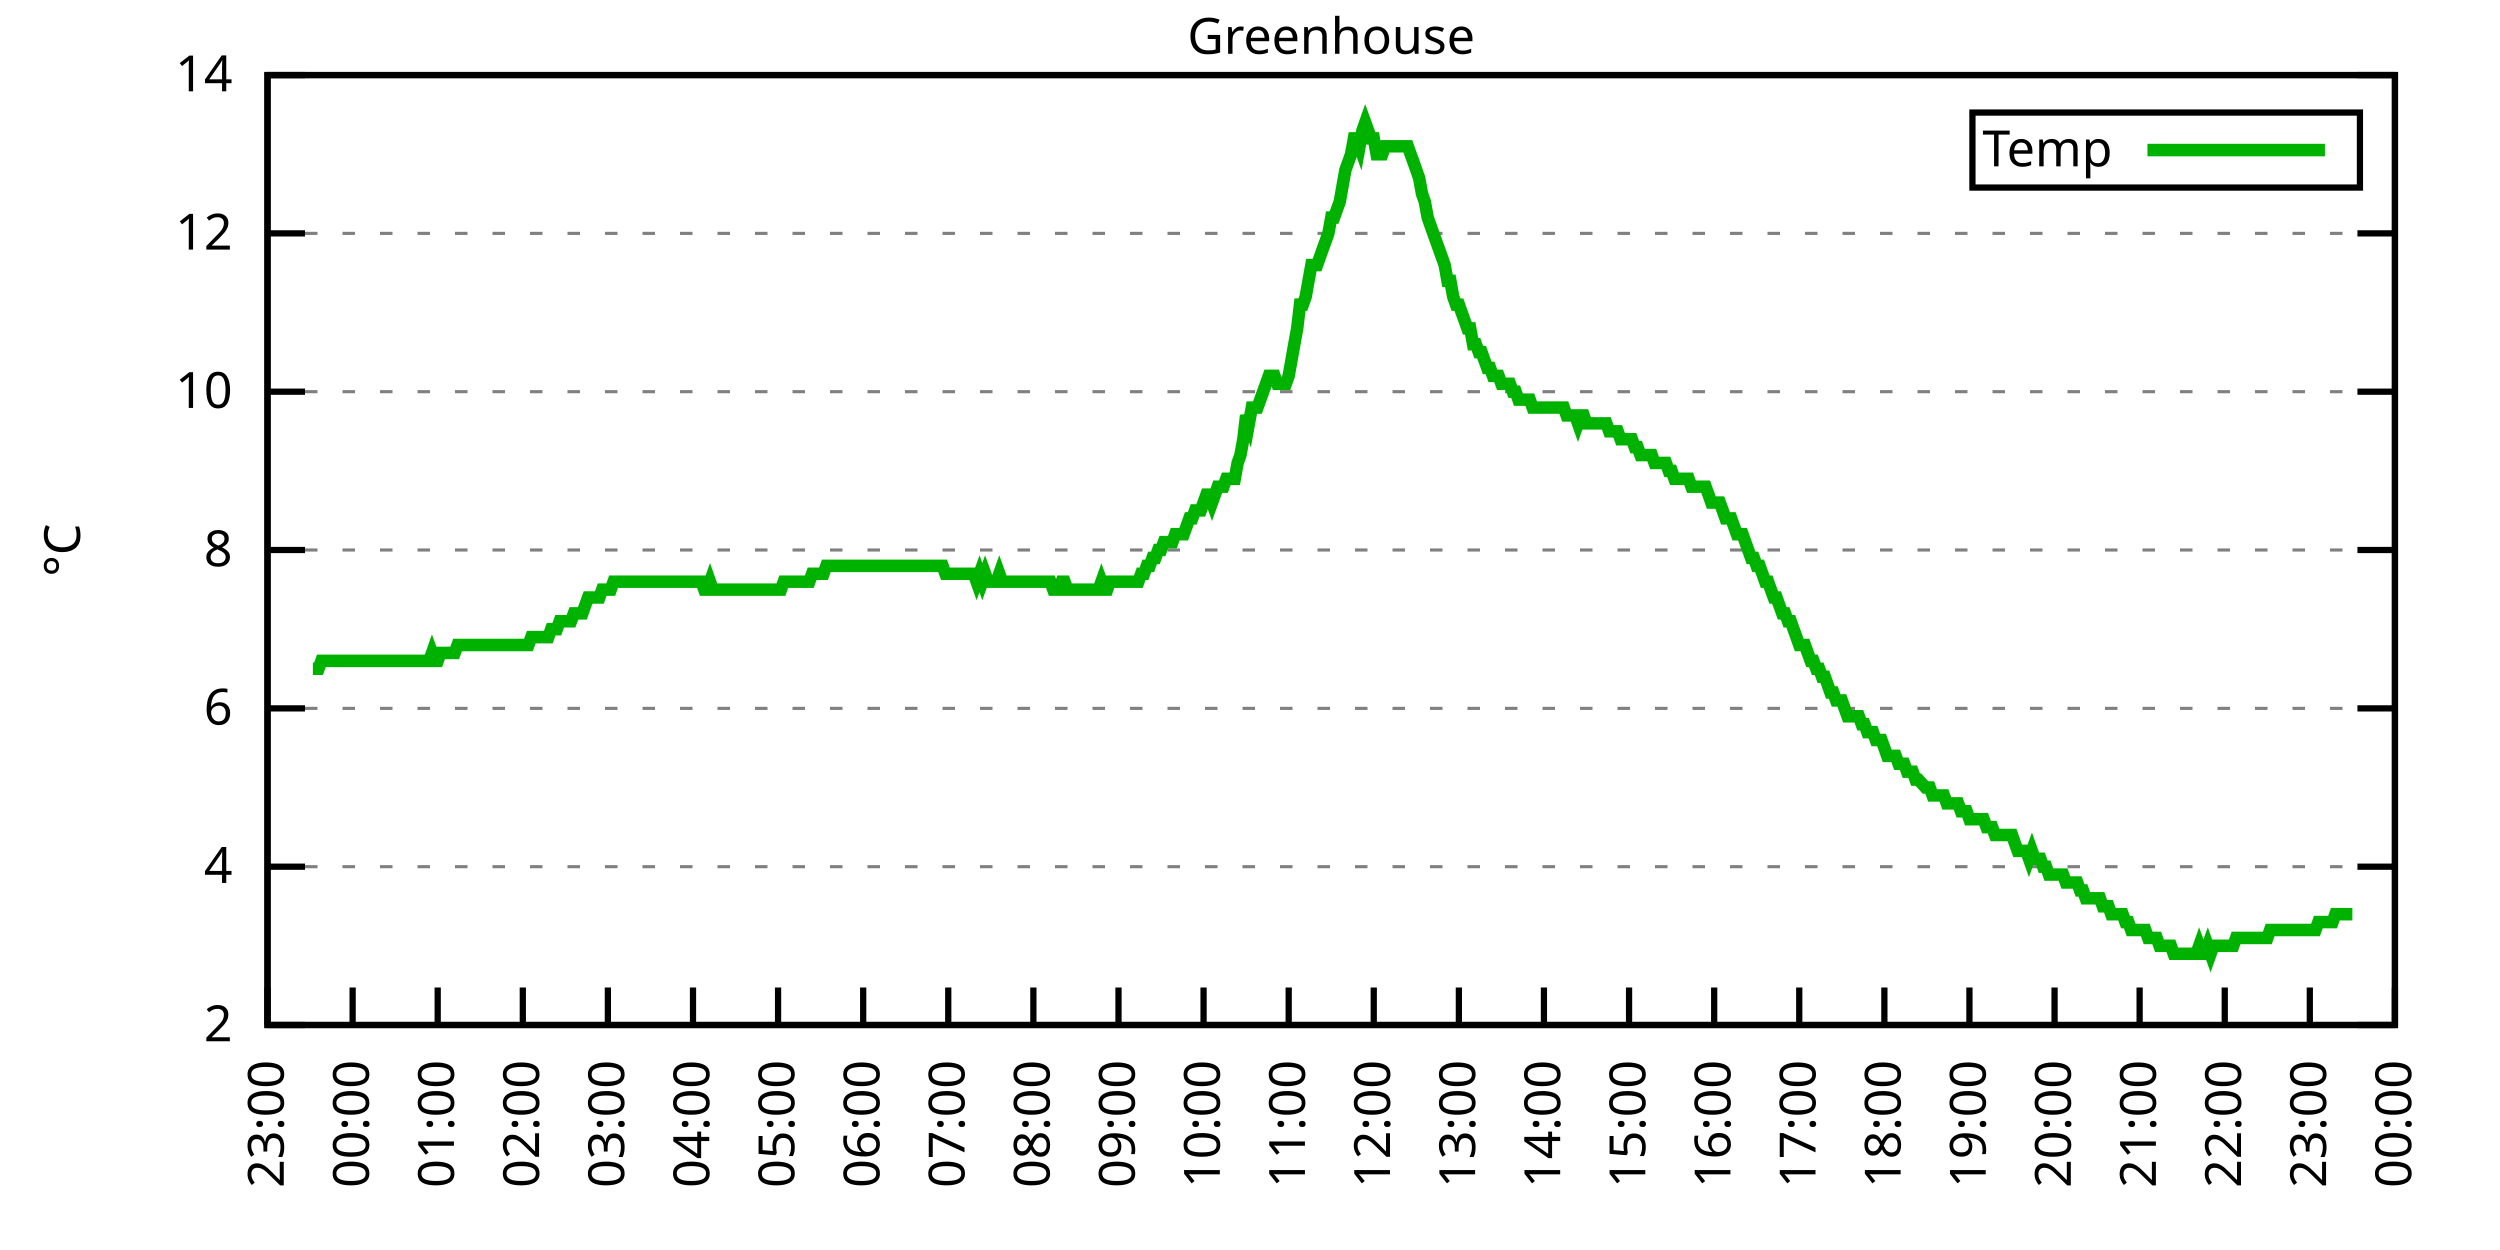
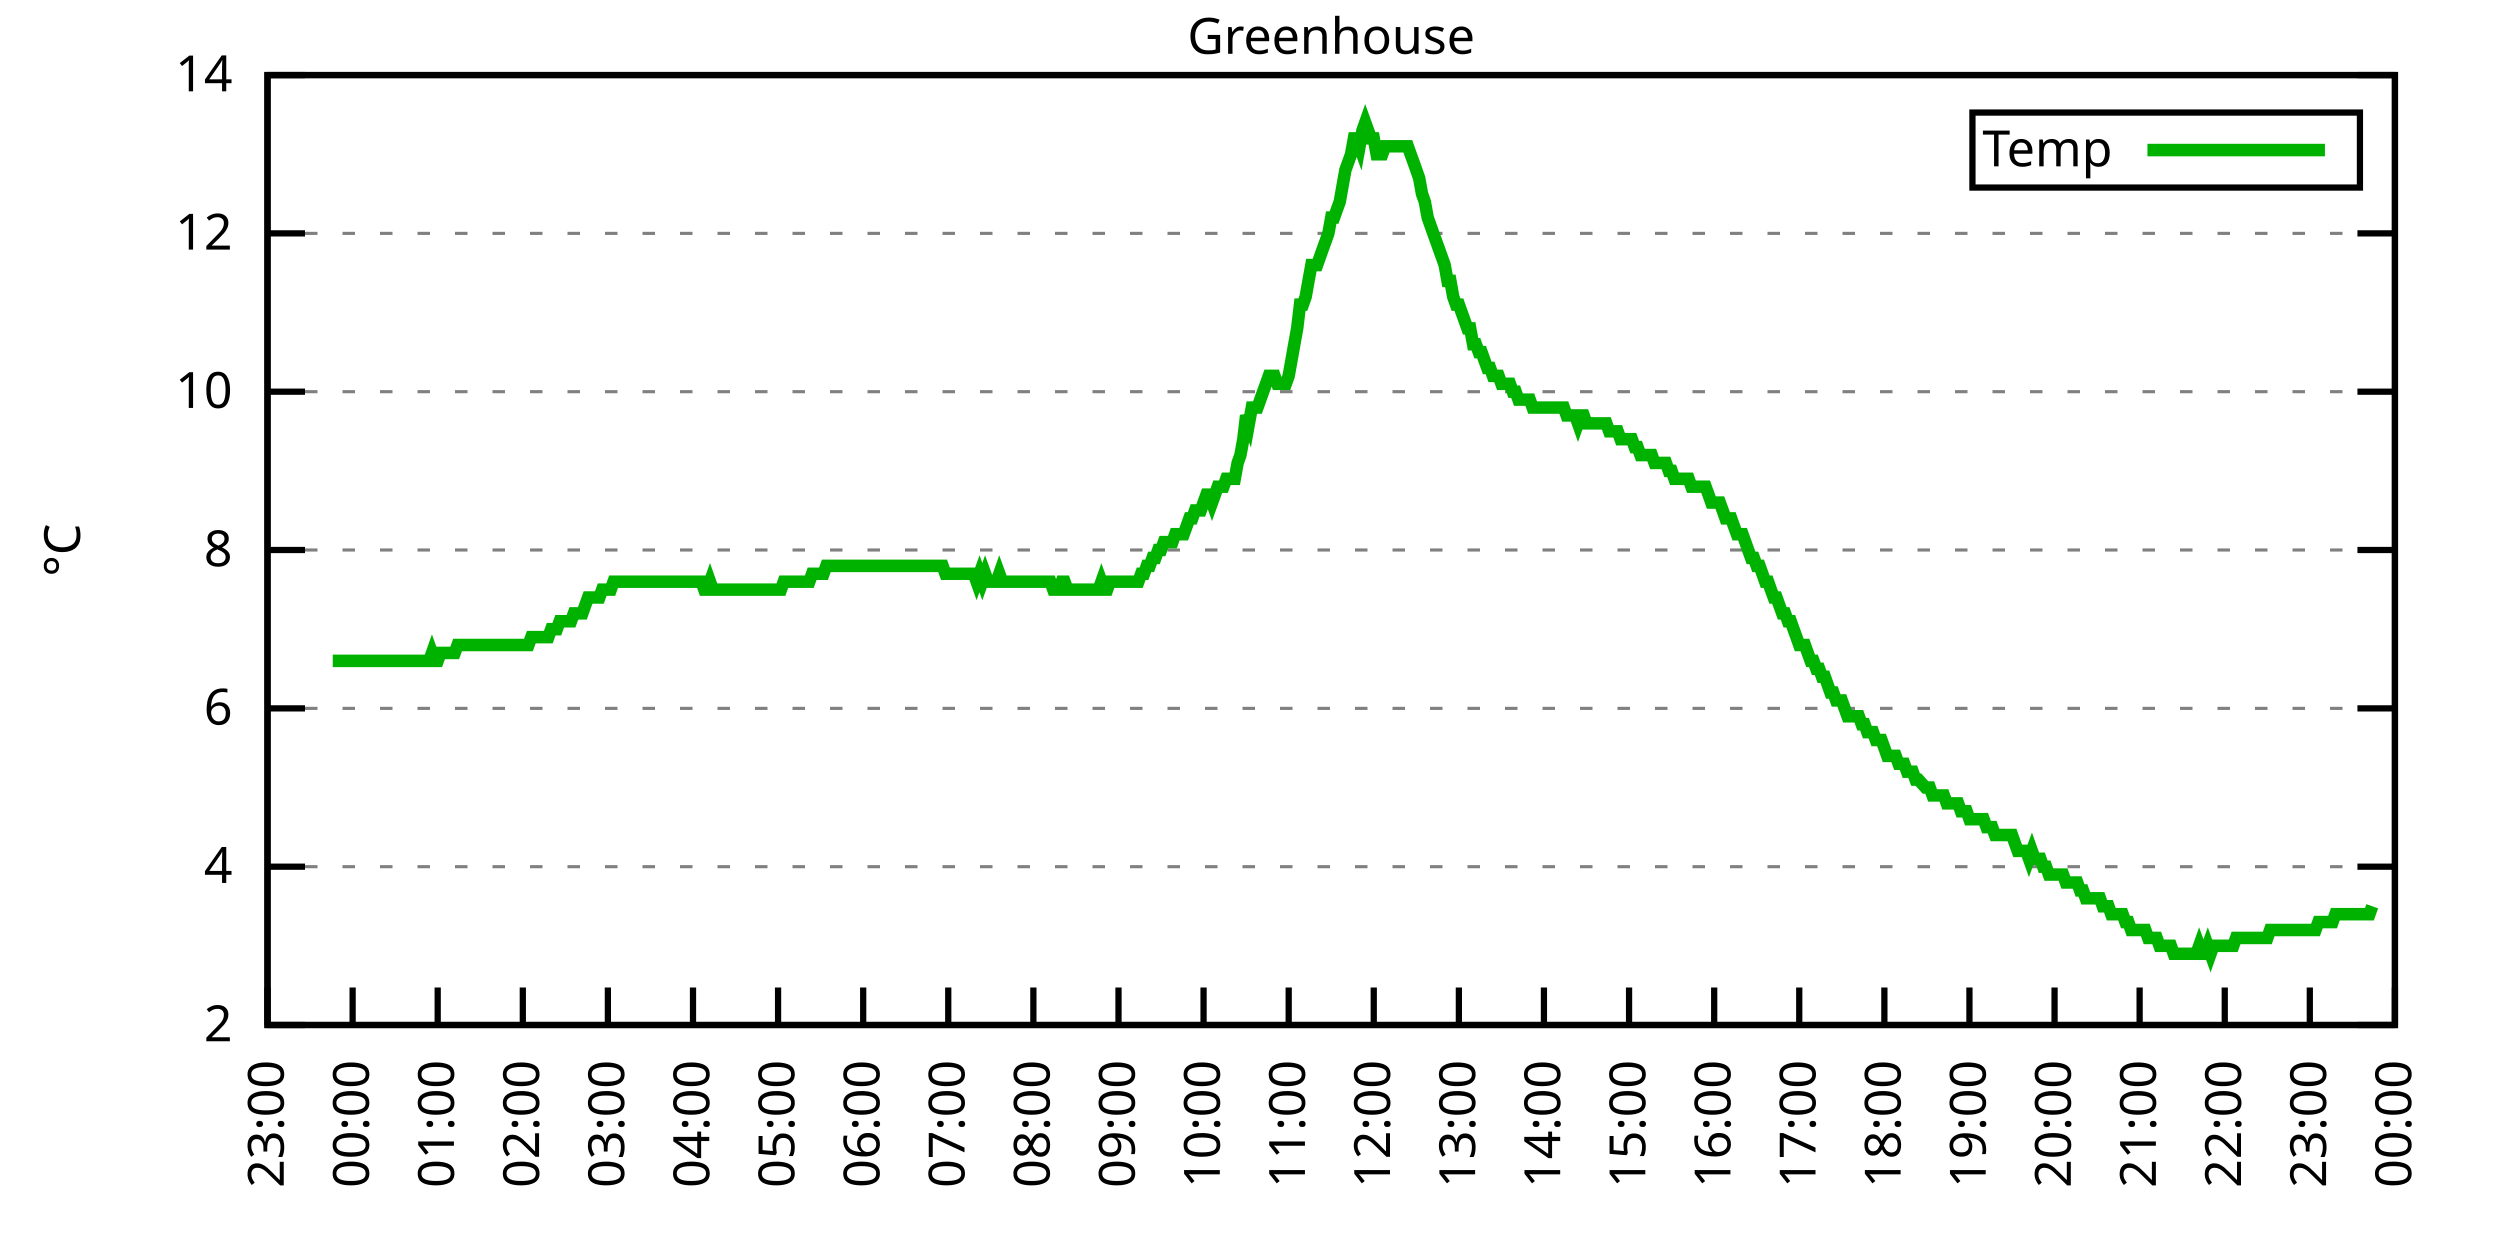
<svg xmlns="http://www.w3.org/2000/svg" xmlns:xlink="http://www.w3.org/1999/xlink" width="400" height="200" viewBox="0 0 400 200">
  <g id="gnuplot_canvas">
    <rect x="0" y="0" width="400" height="200" fill="none" />
    <defs>
      <circle id="gpDot" r="0.5" stroke-width="0.5" stroke="currentColor" />
      <path id="gpPt0" stroke-width="0.333" stroke="currentColor" d="M-1,0 h2 M0,-1 v2" />
      <path id="gpPt1" stroke-width="0.333" stroke="currentColor" d="M-1,-1 L1,1 M1,-1 L-1,1" />
      <path id="gpPt2" stroke-width="0.333" stroke="currentColor" d="M-1,0 L1,0 M0,-1 L0,1 M-1,-1 L1,1 M-1,1 L1,-1" />
      <rect id="gpPt3" stroke-width="0.333" stroke="currentColor" x="-1" y="-1" width="2" height="2" />
      <rect id="gpPt4" stroke-width="0.333" stroke="currentColor" fill="currentColor" x="-1" y="-1" width="2" height="2" />
      <circle id="gpPt5" stroke-width="0.333" stroke="currentColor" cx="0" cy="0" r="1" />
      <use xlink:href="#gpPt5" id="gpPt6" fill="currentColor" stroke="none" />
      <path id="gpPt7" stroke-width="0.333" stroke="currentColor" d="M0,-1.33 L-1.33,0.67 L1.33,0.67 z" />
      <use xlink:href="#gpPt7" id="gpPt8" fill="currentColor" stroke="none" />
      <use xlink:href="#gpPt7" id="gpPt9" stroke="currentColor" transform="rotate(180)" />
      <use xlink:href="#gpPt9" id="gpPt10" fill="currentColor" stroke="none" />
      <use xlink:href="#gpPt3" id="gpPt11" stroke="currentColor" transform="rotate(45)" />
      <use xlink:href="#gpPt11" id="gpPt12" fill="currentColor" stroke="none" />
      <path id="gpPt13" stroke-width="0.333" stroke="currentColor" d="M0,1.330 L1.265,0.411 L0.782,-1.067 L-0.782,-1.076 L-1.265,0.411 z" />
      <use xlink:href="#gpPt13" id="gpPt14" fill="currentColor" stroke="none" />
      <filter id="textbox" filterUnits="objectBoundingBox" x="0" y="0" height="1" width="1">
        <feFlood flood-color="white" flood-opacity="1" result="bgnd" />
        <feComposite in="SourceGraphic" in2="bgnd" operator="atop" />
      </filter>
      <filter id="greybox" filterUnits="objectBoundingBox" x="0" y="0" height="1" width="1">
        <feFlood flood-color="lightgrey" flood-opacity="1" result="grey" />
        <feComposite in="SourceGraphic" in2="grey" operator="atop" />
      </filter>
    </defs>
    <g fill="none" color="white" stroke="currentColor" stroke-width="1.00" stroke-linecap="butt" stroke-linejoin="miter">
</g>
    <g fill="none" color="black" stroke="currentColor" stroke-width="1.00" stroke-linecap="butt" stroke-linejoin="miter">
      <g stroke="none" shape-rendering="crispEdges">
        <polygon fill="rgb(255, 255, 255)" points="42.80,164.00 383.18,164.00 383.18,12.02 42.80,12.02 " />
      </g>
    </g>
    <g fill="none" color="black" stroke="currentColor" stroke-width="1.00" stroke-linecap="butt" stroke-linejoin="miter">
</g>
    <g fill="none" color="black" stroke="black" stroke-width="0.50" stroke-linecap="butt" stroke-linejoin="miter">
</g>
    <g fill="none" color="gray" stroke="currentColor" stroke-width="0.50" stroke-linecap="butt" stroke-linejoin="miter">
      <path stroke="gray" stroke-dasharray="2,4" class="gridline" d="M42.80,164.00 L383.19,164.00  " />
    </g>
    <g fill="none" color="gray" stroke="gray" stroke-width="1.00" stroke-linecap="butt" stroke-linejoin="miter">
</g>
    <g fill="none" color="black" stroke="currentColor" stroke-width="1.00" stroke-linecap="butt" stroke-linejoin="miter">
      <path stroke="black" d="M42.80,164.00 L48.80,164.00 M383.19,164.00 L377.19,164.00  " />
      <g transform="translate(37.20,166.60)" stroke="none" fill="black" font-family="Sans" font-size="8.00" text-anchor="end">
        <text>
          <tspan font-family="Sans"> 2</tspan>
        </text>
      </g>
    </g>
    <g fill="none" color="black" stroke="currentColor" stroke-width="1.00" stroke-linecap="butt" stroke-linejoin="miter">
</g>
    <g fill="none" color="black" stroke="black" stroke-width="0.50" stroke-linecap="butt" stroke-linejoin="miter">
</g>
    <g fill="none" color="gray" stroke="currentColor" stroke-width="0.50" stroke-linecap="butt" stroke-linejoin="miter">
      <path stroke="gray" stroke-dasharray="2,4" class="gridline" d="M42.80,138.67 L383.19,138.67  " />
    </g>
    <g fill="none" color="gray" stroke="gray" stroke-width="1.00" stroke-linecap="butt" stroke-linejoin="miter">
</g>
    <g fill="none" color="black" stroke="currentColor" stroke-width="1.00" stroke-linecap="butt" stroke-linejoin="miter">
      <path stroke="black" d="M42.80,138.67 L48.80,138.67 M383.19,138.67 L377.19,138.67  " />
      <g transform="translate(37.20,141.27)" stroke="none" fill="black" font-family="Sans" font-size="8.00" text-anchor="end">
        <text>
          <tspan font-family="Sans"> 4</tspan>
        </text>
      </g>
    </g>
    <g fill="none" color="black" stroke="currentColor" stroke-width="1.00" stroke-linecap="butt" stroke-linejoin="miter">
</g>
    <g fill="none" color="black" stroke="black" stroke-width="0.50" stroke-linecap="butt" stroke-linejoin="miter">
</g>
    <g fill="none" color="gray" stroke="currentColor" stroke-width="0.50" stroke-linecap="butt" stroke-linejoin="miter">
      <path stroke="gray" stroke-dasharray="2,4" class="gridline" d="M42.80,113.34 L383.19,113.34  " />
    </g>
    <g fill="none" color="gray" stroke="gray" stroke-width="1.00" stroke-linecap="butt" stroke-linejoin="miter">
</g>
    <g fill="none" color="black" stroke="currentColor" stroke-width="1.00" stroke-linecap="butt" stroke-linejoin="miter">
      <path stroke="black" d="M42.80,113.34 L48.80,113.34 M383.19,113.34 L377.19,113.34  " />
      <g transform="translate(37.20,115.94)" stroke="none" fill="black" font-family="Sans" font-size="8.00" text-anchor="end">
        <text>
          <tspan font-family="Sans"> 6</tspan>
        </text>
      </g>
    </g>
    <g fill="none" color="black" stroke="currentColor" stroke-width="1.00" stroke-linecap="butt" stroke-linejoin="miter">
</g>
    <g fill="none" color="black" stroke="black" stroke-width="0.50" stroke-linecap="butt" stroke-linejoin="miter">
</g>
    <g fill="none" color="gray" stroke="currentColor" stroke-width="0.50" stroke-linecap="butt" stroke-linejoin="miter">
      <path stroke="gray" stroke-dasharray="2,4" class="gridline" d="M42.80,88.00 L383.19,88.00  " />
    </g>
    <g fill="none" color="gray" stroke="gray" stroke-width="1.00" stroke-linecap="butt" stroke-linejoin="miter">
</g>
    <g fill="none" color="black" stroke="currentColor" stroke-width="1.00" stroke-linecap="butt" stroke-linejoin="miter">
      <path stroke="black" d="M42.80,88.00 L48.80,88.00 M383.19,88.00 L377.19,88.00  " />
      <g transform="translate(37.20,90.60)" stroke="none" fill="black" font-family="Sans" font-size="8.00" text-anchor="end">
        <text>
          <tspan font-family="Sans"> 8</tspan>
        </text>
      </g>
    </g>
    <g fill="none" color="black" stroke="currentColor" stroke-width="1.00" stroke-linecap="butt" stroke-linejoin="miter">
</g>
    <g fill="none" color="black" stroke="black" stroke-width="0.50" stroke-linecap="butt" stroke-linejoin="miter">
</g>
    <g fill="none" color="gray" stroke="currentColor" stroke-width="0.50" stroke-linecap="butt" stroke-linejoin="miter">
      <path stroke="gray" stroke-dasharray="2,4" class="gridline" d="M42.80,62.67 L383.19,62.67  " />
    </g>
    <g fill="none" color="gray" stroke="gray" stroke-width="1.00" stroke-linecap="butt" stroke-linejoin="miter">
</g>
    <g fill="none" color="black" stroke="currentColor" stroke-width="1.00" stroke-linecap="butt" stroke-linejoin="miter">
      <path stroke="black" d="M42.80,62.67 L48.80,62.67 M383.19,62.67 L377.19,62.67  " />
      <g transform="translate(37.20,65.27)" stroke="none" fill="black" font-family="Sans" font-size="8.00" text-anchor="end">
        <text>
          <tspan font-family="Sans"> 10</tspan>
        </text>
      </g>
    </g>
    <g fill="none" color="black" stroke="currentColor" stroke-width="1.00" stroke-linecap="butt" stroke-linejoin="miter">
</g>
    <g fill="none" color="black" stroke="black" stroke-width="0.50" stroke-linecap="butt" stroke-linejoin="miter">
</g>
    <g fill="none" color="gray" stroke="currentColor" stroke-width="0.50" stroke-linecap="butt" stroke-linejoin="miter">
      <path stroke="gray" stroke-dasharray="2,4" class="gridline" d="M42.80,37.34 L383.19,37.34  " />
    </g>
    <g fill="none" color="gray" stroke="gray" stroke-width="1.00" stroke-linecap="butt" stroke-linejoin="miter">
</g>
    <g fill="none" color="black" stroke="currentColor" stroke-width="1.00" stroke-linecap="butt" stroke-linejoin="miter">
      <path stroke="black" d="M42.80,37.34 L48.80,37.34 M383.19,37.34 L377.19,37.34  " />
      <g transform="translate(37.20,39.94)" stroke="none" fill="black" font-family="Sans" font-size="8.00" text-anchor="end">
        <text>
          <tspan font-family="Sans"> 12</tspan>
        </text>
      </g>
    </g>
    <g fill="none" color="black" stroke="currentColor" stroke-width="1.00" stroke-linecap="butt" stroke-linejoin="miter">
</g>
    <g fill="none" color="black" stroke="black" stroke-width="0.50" stroke-linecap="butt" stroke-linejoin="miter">
</g>
    <g fill="none" color="gray" stroke="currentColor" stroke-width="0.50" stroke-linecap="butt" stroke-linejoin="miter">
      <path stroke="gray" stroke-dasharray="2,4" class="gridline" d="M42.80,12.01 L383.19,12.01  " />
    </g>
    <g fill="none" color="gray" stroke="gray" stroke-width="1.00" stroke-linecap="butt" stroke-linejoin="miter">
</g>
    <g fill="none" color="black" stroke="currentColor" stroke-width="1.00" stroke-linecap="butt" stroke-linejoin="miter">
      <path stroke="black" d="M42.80,12.01 L48.80,12.01 M383.19,12.01 L377.19,12.01  " />
      <g transform="translate(37.20,14.61)" stroke="none" fill="black" font-family="Sans" font-size="8.00" text-anchor="end">
        <text>
          <tspan font-family="Sans"> 14</tspan>
        </text>
      </g>
    </g>
    <g fill="none" color="black" stroke="currentColor" stroke-width="1.00" stroke-linecap="butt" stroke-linejoin="miter">
      <path stroke="black" d="M42.80,164.00 L42.80,158.00  " />
      <g transform="translate(45.40,169.60) rotate(270.00)" stroke="none" fill="black" font-family="Sans" font-size="8.00" text-anchor="end">
        <text>
          <tspan font-family="Sans">23:00</tspan>
        </text>
      </g>
    </g>
    <g fill="none" color="black" stroke="currentColor" stroke-width="1.00" stroke-linecap="butt" stroke-linejoin="miter">
      <path stroke="black" d="M56.42,164.00 L56.42,158.00  " />
      <g transform="translate(59.02,169.60) rotate(270.00)" stroke="none" fill="black" font-family="Sans" font-size="8.00" text-anchor="end">
        <text>
          <tspan font-family="Sans">00:00</tspan>
        </text>
      </g>
    </g>
    <g fill="none" color="black" stroke="currentColor" stroke-width="1.00" stroke-linecap="butt" stroke-linejoin="miter">
      <path stroke="black" d="M70.03,164.00 L70.03,158.00  " />
      <g transform="translate(72.63,169.60) rotate(270.00)" stroke="none" fill="black" font-family="Sans" font-size="8.00" text-anchor="end">
        <text>
          <tspan font-family="Sans">01:00</tspan>
        </text>
      </g>
    </g>
    <g fill="none" color="black" stroke="currentColor" stroke-width="1.00" stroke-linecap="butt" stroke-linejoin="miter">
      <path stroke="black" d="M83.65,164.00 L83.65,158.00  " />
      <g transform="translate(86.25,169.60) rotate(270.00)" stroke="none" fill="black" font-family="Sans" font-size="8.00" text-anchor="end">
        <text>
          <tspan font-family="Sans">02:00</tspan>
        </text>
      </g>
    </g>
    <g fill="none" color="black" stroke="currentColor" stroke-width="1.00" stroke-linecap="butt" stroke-linejoin="miter">
      <path stroke="black" d="M97.26,164.00 L97.26,158.00  " />
      <g transform="translate(99.86,169.60) rotate(270.00)" stroke="none" fill="black" font-family="Sans" font-size="8.00" text-anchor="end">
        <text>
          <tspan font-family="Sans">03:00</tspan>
        </text>
      </g>
    </g>
    <g fill="none" color="black" stroke="currentColor" stroke-width="1.00" stroke-linecap="butt" stroke-linejoin="miter">
      <path stroke="black" d="M110.88,164.00 L110.88,158.00  " />
      <g transform="translate(113.48,169.60) rotate(270.00)" stroke="none" fill="black" font-family="Sans" font-size="8.00" text-anchor="end">
        <text>
          <tspan font-family="Sans">04:00</tspan>
        </text>
      </g>
    </g>
    <g fill="none" color="black" stroke="currentColor" stroke-width="1.00" stroke-linecap="butt" stroke-linejoin="miter">
      <path stroke="black" d="M124.49,164.00 L124.49,158.00  " />
      <g transform="translate(127.09,169.60) rotate(270.00)" stroke="none" fill="black" font-family="Sans" font-size="8.00" text-anchor="end">
        <text>
          <tspan font-family="Sans">05:00</tspan>
        </text>
      </g>
    </g>
    <g fill="none" color="black" stroke="currentColor" stroke-width="1.00" stroke-linecap="butt" stroke-linejoin="miter">
      <path stroke="black" d="M138.11,164.00 L138.11,158.00  " />
      <g transform="translate(140.71,169.60) rotate(270.00)" stroke="none" fill="black" font-family="Sans" font-size="8.00" text-anchor="end">
        <text>
          <tspan font-family="Sans">06:00</tspan>
        </text>
      </g>
    </g>
    <g fill="none" color="black" stroke="currentColor" stroke-width="1.00" stroke-linecap="butt" stroke-linejoin="miter">
      <path stroke="black" d="M151.72,164.00 L151.72,158.00  " />
      <g transform="translate(154.32,169.60) rotate(270.00)" stroke="none" fill="black" font-family="Sans" font-size="8.00" text-anchor="end">
        <text>
          <tspan font-family="Sans">07:00</tspan>
        </text>
      </g>
    </g>
    <g fill="none" color="black" stroke="currentColor" stroke-width="1.00" stroke-linecap="butt" stroke-linejoin="miter">
      <path stroke="black" d="M165.34,164.00 L165.34,158.00  " />
      <g transform="translate(167.94,169.60) rotate(270.00)" stroke="none" fill="black" font-family="Sans" font-size="8.00" text-anchor="end">
        <text>
          <tspan font-family="Sans">08:00</tspan>
        </text>
      </g>
    </g>
    <g fill="none" color="black" stroke="currentColor" stroke-width="1.00" stroke-linecap="butt" stroke-linejoin="miter">
      <path stroke="black" d="M178.96,164.00 L178.96,158.00  " />
      <g transform="translate(181.56,169.60) rotate(270.00)" stroke="none" fill="black" font-family="Sans" font-size="8.00" text-anchor="end">
        <text>
          <tspan font-family="Sans">09:00</tspan>
        </text>
      </g>
    </g>
    <g fill="none" color="black" stroke="currentColor" stroke-width="1.00" stroke-linecap="butt" stroke-linejoin="miter">
      <path stroke="black" d="M192.57,164.00 L192.57,158.00  " />
      <g transform="translate(195.17,169.60) rotate(270.00)" stroke="none" fill="black" font-family="Sans" font-size="8.00" text-anchor="end">
        <text>
          <tspan font-family="Sans">10:00</tspan>
        </text>
      </g>
    </g>
    <g fill="none" color="black" stroke="currentColor" stroke-width="1.00" stroke-linecap="butt" stroke-linejoin="miter">
      <path stroke="black" d="M206.19,164.00 L206.19,158.00  " />
      <g transform="translate(208.79,169.60) rotate(270.00)" stroke="none" fill="black" font-family="Sans" font-size="8.00" text-anchor="end">
        <text>
          <tspan font-family="Sans">11:00</tspan>
        </text>
      </g>
    </g>
    <g fill="none" color="black" stroke="currentColor" stroke-width="1.00" stroke-linecap="butt" stroke-linejoin="miter">
      <path stroke="black" d="M219.80,164.00 L219.80,158.00  " />
      <g transform="translate(222.40,169.60) rotate(270.00)" stroke="none" fill="black" font-family="Sans" font-size="8.00" text-anchor="end">
        <text>
          <tspan font-family="Sans">12:00</tspan>
        </text>
      </g>
    </g>
    <g fill="none" color="black" stroke="currentColor" stroke-width="1.00" stroke-linecap="butt" stroke-linejoin="miter">
      <path stroke="black" d="M233.42,164.00 L233.42,158.00  " />
      <g transform="translate(236.02,169.60) rotate(270.00)" stroke="none" fill="black" font-family="Sans" font-size="8.00" text-anchor="end">
        <text>
          <tspan font-family="Sans">13:00</tspan>
        </text>
      </g>
    </g>
    <g fill="none" color="black" stroke="currentColor" stroke-width="1.00" stroke-linecap="butt" stroke-linejoin="miter">
      <path stroke="black" d="M247.03,164.00 L247.03,158.00  " />
      <g transform="translate(249.63,169.60) rotate(270.00)" stroke="none" fill="black" font-family="Sans" font-size="8.00" text-anchor="end">
        <text>
          <tspan font-family="Sans">14:00</tspan>
        </text>
      </g>
    </g>
    <g fill="none" color="black" stroke="currentColor" stroke-width="1.00" stroke-linecap="butt" stroke-linejoin="miter">
      <path stroke="black" d="M260.65,164.00 L260.65,158.00  " />
      <g transform="translate(263.25,169.60) rotate(270.00)" stroke="none" fill="black" font-family="Sans" font-size="8.00" text-anchor="end">
        <text>
          <tspan font-family="Sans">15:00</tspan>
        </text>
      </g>
    </g>
    <g fill="none" color="black" stroke="currentColor" stroke-width="1.00" stroke-linecap="butt" stroke-linejoin="miter">
      <path stroke="black" d="M274.27,164.00 L274.27,158.00  " />
      <g transform="translate(276.87,169.60) rotate(270.00)" stroke="none" fill="black" font-family="Sans" font-size="8.00" text-anchor="end">
        <text>
          <tspan font-family="Sans">16:00</tspan>
        </text>
      </g>
    </g>
    <g fill="none" color="black" stroke="currentColor" stroke-width="1.00" stroke-linecap="butt" stroke-linejoin="miter">
      <path stroke="black" d="M287.88,164.00 L287.88,158.00  " />
      <g transform="translate(290.48,169.60) rotate(270.00)" stroke="none" fill="black" font-family="Sans" font-size="8.00" text-anchor="end">
        <text>
          <tspan font-family="Sans">17:00</tspan>
        </text>
      </g>
    </g>
    <g fill="none" color="black" stroke="currentColor" stroke-width="1.00" stroke-linecap="butt" stroke-linejoin="miter">
      <path stroke="black" d="M301.50,164.00 L301.50,158.00  " />
      <g transform="translate(304.10,169.60) rotate(270.00)" stroke="none" fill="black" font-family="Sans" font-size="8.00" text-anchor="end">
        <text>
          <tspan font-family="Sans">18:00</tspan>
        </text>
      </g>
    </g>
    <g fill="none" color="black" stroke="currentColor" stroke-width="1.00" stroke-linecap="butt" stroke-linejoin="miter">
      <path stroke="black" d="M315.11,164.00 L315.11,158.00  " />
      <g transform="translate(317.71,169.60) rotate(270.00)" stroke="none" fill="black" font-family="Sans" font-size="8.00" text-anchor="end">
        <text>
          <tspan font-family="Sans">19:00</tspan>
        </text>
      </g>
    </g>
    <g fill="none" color="black" stroke="currentColor" stroke-width="1.00" stroke-linecap="butt" stroke-linejoin="miter">
      <path stroke="black" d="M328.73,164.00 L328.73,158.00  " />
      <g transform="translate(331.33,169.60) rotate(270.00)" stroke="none" fill="black" font-family="Sans" font-size="8.00" text-anchor="end">
        <text>
          <tspan font-family="Sans">20:00</tspan>
        </text>
      </g>
    </g>
    <g fill="none" color="black" stroke="currentColor" stroke-width="1.00" stroke-linecap="butt" stroke-linejoin="miter">
      <path stroke="black" d="M342.34,164.00 L342.34,158.00  " />
      <g transform="translate(344.94,169.60) rotate(270.00)" stroke="none" fill="black" font-family="Sans" font-size="8.00" text-anchor="end">
        <text>
          <tspan font-family="Sans">21:00</tspan>
        </text>
      </g>
    </g>
    <g fill="none" color="black" stroke="currentColor" stroke-width="1.00" stroke-linecap="butt" stroke-linejoin="miter">
      <path stroke="black" d="M355.96,164.00 L355.96,158.00  " />
      <g transform="translate(358.56,169.60) rotate(270.00)" stroke="none" fill="black" font-family="Sans" font-size="8.00" text-anchor="end">
        <text>
          <tspan font-family="Sans">22:00</tspan>
        </text>
      </g>
    </g>
    <g fill="none" color="black" stroke="currentColor" stroke-width="1.00" stroke-linecap="butt" stroke-linejoin="miter">
      <path stroke="black" d="M369.57,164.00 L369.57,158.00  " />
      <g transform="translate(372.17,169.60) rotate(270.00)" stroke="none" fill="black" font-family="Sans" font-size="8.00" text-anchor="end">
        <text>
          <tspan font-family="Sans">23:00</tspan>
        </text>
      </g>
    </g>
    <g fill="none" color="black" stroke="currentColor" stroke-width="1.00" stroke-linecap="butt" stroke-linejoin="miter">
      <path stroke="black" d="M383.19,164.00 L383.19,158.00  " />
      <g transform="translate(385.79,169.60) rotate(270.00)" stroke="none" fill="black" font-family="Sans" font-size="8.00" text-anchor="end">
        <text>
          <tspan font-family="Sans">00:00</tspan>
        </text>
      </g>
    </g>
    <g fill="none" color="black" stroke="currentColor" stroke-width="1.00" stroke-linecap="butt" stroke-linejoin="miter">
</g>
    <g fill="none" color="black" stroke="currentColor" stroke-width="1.00" stroke-linecap="butt" stroke-linejoin="miter">
      <path stroke="black" d="M42.80,12.01 L42.80,164.00 L383.19,164.00 L383.19,12.01 L42.80,12.01 Z  " />
    </g>
    <g fill="none" color="black" stroke="currentColor" stroke-width="1.00" stroke-linecap="butt" stroke-linejoin="miter">
</g>
    <g fill="none" color="black" stroke="currentColor" stroke-width="1.00" stroke-linecap="butt" stroke-linejoin="miter">
      <path stroke="black" d="M315.59,30.01 L315.59,18.01 L377.59,18.01 L377.59,30.01 L315.59,30.01 Z  " />
    </g>
    <g id="Greenhouse_plot_1">
      <g fill="none" color="white" stroke="black" stroke-width="2.00" stroke-linecap="butt" stroke-linejoin="miter">
</g>
      <g fill="none" color="black" stroke="currentColor" stroke-width="2.00" stroke-linecap="butt" stroke-linejoin="miter">
        <g transform="translate(337.99,26.61)" stroke="none" fill="black" font-family="Sans" font-size="8.00" text-anchor="end">
          <text>
            <tspan font-family="Sans">Temp</tspan>
          </text>
        </g>
      </g>
      <g fill="none" color="black" stroke="currentColor" stroke-width="2.00" stroke-linecap="butt" stroke-linejoin="miter">
-         <path stroke="rgb(  0, 178,   0)" d="M343.59,24.01 L371.99,24.01 M50.06,107.00 L50.52,107.00 L50.97,107.00 L51.42,105.74 L51.88,105.74 L52.33,105.74   L52.78,105.74 L53.24,105.74 L53.69,105.74 L54.15,105.74 L54.60,105.74 L55.05,105.74 L55.51,105.74 L55.96,105.74   L56.42,105.74 L56.87,105.74 L57.32,105.74 L57.78,105.74 L58.23,105.74 L58.68,105.74 L59.14,105.74 L59.59,105.74   L60.05,105.74 L60.50,105.74 L60.95,105.74 L61.41,105.74 L61.86,105.74 L62.32,105.74 L62.77,105.74 L63.22,105.74   L63.68,105.74 L64.13,105.74 L64.58,105.74 L65.04,105.74 L65.49,105.74 L65.95,105.74 L66.40,105.74 L66.85,105.74   L67.31,105.74 L67.76,105.74 L68.22,105.74 L68.67,105.74 L69.12,104.47 L69.58,105.74 L70.03,105.74 L70.49,104.47   L70.94,104.47 L71.39,104.47 L71.85,104.47 L72.30,104.47 L72.75,104.47 L73.21,103.20 L73.66,103.20 L74.12,103.20   L74.57,103.20 L75.02,103.20 L75.48,103.20 L75.93,103.20 L76.39,103.20 L76.84,103.20 L77.29,103.20 L77.75,103.20   L78.20,103.20 L78.65,103.20 L79.11,103.20 L79.56,103.20 L80.02,103.20 L80.47,103.20 L80.92,103.20 L81.38,103.20   L81.83,103.20 L82.29,103.20 L82.74,103.20 L83.19,103.20 L83.65,103.20 L84.10,103.20 L84.55,103.20 L85.01,101.94   L85.46,101.94 L85.92,101.94 L86.37,101.94 L86.82,101.94 L87.28,101.94 L87.73,101.94 L88.19,100.67 L88.64,100.67   L89.09,100.67 L89.55,99.40 L90.00,99.40 L90.45,99.40 L90.91,99.40 L91.36,99.40 L91.82,98.14 L92.27,98.14   L92.72,98.14 L93.18,98.14 L93.63,96.87 L94.09,95.60 L94.54,95.60 L94.99,95.60 L95.45,95.60 L95.90,95.60   L96.35,94.34 L96.81,94.34 L97.26,94.34 L97.72,94.34 L98.17,93.07 L98.62,93.07 L99.08,93.07 L99.53,93.07   L99.99,93.07 L100.44,93.07 L100.89,93.07 L101.35,93.07 L101.80,93.07 L102.25,93.07 L102.71,93.07 L103.16,93.07   L103.62,93.07 L104.07,93.07 L104.52,93.07 L104.98,93.07 L105.43,93.07 L105.89,93.07 L106.34,93.07 L106.79,93.07   L107.25,93.07 L107.70,93.07 L108.15,93.07 L108.61,93.07 L109.06,93.07 L109.52,93.07 L109.97,93.07 L110.42,93.07   L110.88,93.07 L111.33,93.07 L111.79,93.07 L112.24,93.07 L112.69,94.34 L113.15,94.34 L113.60,93.07 L114.05,94.34   L114.51,94.34 L114.96,94.34 L115.42,94.34 L115.87,94.34 L116.32,94.34 L116.78,94.34 L117.23,94.34 L117.69,94.34   L118.14,94.34 L118.59,94.34 L119.05,94.34 L119.50,94.34 L119.96,94.34 L120.41,94.34 L120.86,94.34 L121.32,94.34   L121.77,94.34 L122.22,94.34 L122.68,94.34 L123.13,94.34 L123.59,94.34 L124.04,94.34 L124.49,94.34 L124.95,94.34   L125.40,93.07 L125.86,93.07 L126.31,93.07 L126.76,93.07 L127.22,93.07 L127.67,93.07 L128.12,93.07 L128.58,93.07   L129.03,93.07 L129.49,93.07 L129.94,91.80 L130.39,91.80 L130.85,91.80 L131.30,91.80 L131.76,91.80 L132.21,90.54   L132.66,90.54 L133.12,90.54 L133.57,90.54 L134.02,90.54 L134.48,90.54 L134.93,90.54 L135.39,90.54 L135.84,90.54   L136.29,90.54 L136.75,90.54 L137.20,90.54 L137.66,90.54 L138.11,90.54 L138.56,90.54 L139.02,90.54 L139.47,90.54   L139.92,90.54 L140.38,90.54 L140.83,90.54 L141.29,90.54 L141.74,90.54 L142.19,90.54 L142.65,90.54 L143.10,90.54   L143.56,90.54 L144.01,90.54 L144.46,90.54 L144.92,90.54 L145.37,90.54 L145.82,90.54 L146.28,90.54 L146.73,90.54   L147.19,90.54 L147.64,90.54 L148.09,90.54 L148.55,90.54 L149.00,90.54 L149.46,90.54 L149.91,90.54 L150.36,90.54   L150.82,90.54 L151.27,91.80 L151.72,91.80 L152.18,91.80 L152.63,91.80 L153.09,91.80 L153.54,91.80 L153.99,91.80   L154.45,91.80 L154.90,91.80 L155.36,91.80 L155.81,91.80 L156.26,93.07 L156.72,91.80 L157.17,93.07 L157.62,91.80   L158.08,93.07 L158.53,93.07 L158.99,93.07 L159.44,93.07 L159.89,91.80 L160.35,93.07 L160.80,93.07 L161.26,93.07   L161.71,93.07 L162.16,93.07 L162.62,93.07 L163.07,93.07 L163.52,93.07 L163.98,93.07 L164.43,93.07 L164.89,93.07   L165.34,93.07 L165.79,93.07 L166.25,93.07 L166.70,93.07 L167.16,93.07 L167.61,93.07 L168.06,93.07 L168.52,94.34   L168.97,94.34 L169.43,94.34 L169.88,93.07 L170.33,93.07 L170.79,94.34 L171.24,94.34 L171.69,94.34 L172.15,94.34   L172.60,94.34 L173.06,94.34 L173.51,94.34 L173.96,94.34 L174.42,94.34 L174.87,94.34 L175.33,94.34 L175.78,94.34   L176.23,93.07 L176.69,94.34 L177.14,94.34 L177.59,93.07 L178.05,93.07 L178.50,93.07 L178.96,93.07 L179.41,93.07   L179.86,93.07 L180.32,93.07 L180.77,93.07 L181.23,93.07 L181.68,93.07 L182.13,93.07 L182.59,91.80 L183.04,91.80   L183.49,90.54 L183.95,90.54 L184.40,89.27 L184.86,89.27 L185.31,88.00 L185.76,88.00 L186.22,86.74 L186.67,86.74   L187.13,86.74 L187.58,86.74 L188.03,85.47 L188.49,85.47 L188.94,85.47 L189.39,85.47 L189.85,84.21 L190.30,82.94   L190.76,82.94 L191.21,81.67 L191.66,81.67 L192.12,81.67 L192.57,80.41 L193.03,79.14 L193.48,79.14 L193.93,80.41   L194.39,79.14 L194.84,77.87 L195.29,77.87 L195.75,77.87 L196.20,76.61 L196.66,76.61 L197.11,76.61 L197.56,76.61   L198.02,74.07 L198.47,72.81 L198.93,70.27 L199.38,66.47 L199.83,67.74 L200.29,65.21 L200.74,65.21 L201.19,65.21   L201.65,63.94 L202.10,62.67 L202.56,61.41 L203.01,60.14 L203.46,60.14 L203.92,60.14 L204.37,61.41 L204.83,61.41   L205.28,61.41 L205.73,61.41 L206.19,60.14 L206.64,57.61 L207.09,55.07 L207.55,52.54 L208.00,48.74 L208.46,48.74   L208.91,47.47 L209.36,44.94 L209.82,42.41 L210.27,42.41 L210.73,42.41 L211.18,41.14 L211.63,39.87 L212.09,38.61   L212.54,37.34 L213.00,34.81 L213.45,34.81 L213.90,33.54 L214.36,32.28 L214.81,29.74 L215.26,27.21 L215.72,25.94   L216.17,24.68 L216.63,22.14 L217.08,22.14 L217.53,23.41 L217.99,20.88 L218.44,19.61 L218.90,20.88 L219.35,22.14   L219.80,22.14 L220.26,24.68 L220.71,24.68 L221.16,24.68 L221.62,23.41 L222.07,23.41 L222.53,23.41 L222.98,23.41   L223.43,23.41 L223.89,23.41 L224.34,23.41 L224.80,23.41 L225.25,23.41 L225.70,24.68 L226.16,25.94 L226.61,27.21   L227.06,28.48 L227.52,31.01 L227.97,32.28 L228.43,34.81 L228.88,36.08 L229.33,37.34 L229.79,38.61 L230.24,39.87   L230.70,41.14 L231.15,42.41 L231.60,44.94 L232.06,44.94 L232.51,47.47 L232.96,48.74 L233.42,48.74 L233.87,50.01   L234.33,51.27 L234.78,52.54 L235.23,52.54 L235.69,55.07 L236.14,55.07 L236.60,56.34 L237.05,56.34 L237.50,57.61   L237.96,58.87 L238.41,58.87 L238.86,60.14 L239.32,60.14 L239.77,60.14 L240.23,61.41 L240.68,61.41 L241.13,61.41   L241.59,61.41 L242.04,62.67 L242.50,62.67 L242.95,63.94 L243.40,63.94 L243.86,63.94 L244.31,63.94 L244.76,63.94   L245.22,65.21 L245.67,65.21 L246.13,65.21 L246.58,65.21 L247.03,65.21 L247.49,65.21 L247.94,65.21 L248.40,65.21   L248.85,65.21 L249.30,65.21 L249.76,65.21 L250.21,65.21 L250.66,66.47 L251.12,66.47 L251.57,66.47 L252.03,66.47   L252.48,67.74 L252.93,66.47 L253.39,66.47 L253.84,67.74 L254.30,67.74 L254.75,67.74 L255.20,67.74 L255.66,67.74   L256.11,67.74 L256.56,67.74 L257.02,67.74 L257.47,69.01 L257.93,69.01 L258.38,69.01 L258.83,69.01 L259.29,70.27   L259.74,70.27 L260.20,70.27 L260.65,70.27 L261.10,70.27 L261.56,71.54 L262.01,71.54 L262.47,72.81 L262.92,72.81   L263.37,72.81 L263.83,72.81 L264.28,72.81 L264.73,74.07 L265.19,74.07 L265.64,74.07 L266.10,74.07 L266.55,74.07   L267.00,75.34 L267.46,75.34 L267.91,76.61 L268.37,76.61 L268.82,76.61 L269.27,76.61 L269.73,76.61 L270.18,76.61   L270.63,77.87 L271.09,77.87 L271.54,77.87 L272.00,77.87 L272.45,77.87 L272.90,77.87 L273.36,79.14 L273.81,80.41   L274.27,80.41 L274.72,80.41 L275.17,80.41 L275.63,81.67 L276.08,82.94 L276.53,82.94 L276.99,82.94 L277.44,84.21   L277.90,85.47 L278.35,85.47 L278.80,85.47 L279.26,86.74 L279.71,88.00 L280.17,89.27 L280.62,89.27 L281.07,90.54   L281.53,90.54 L281.98,91.80 L282.43,93.07 L282.89,93.07 L283.34,94.34 L283.80,95.60 L284.25,95.60 L284.70,96.87   L285.16,98.14 L285.61,98.14 L286.07,99.40 L286.52,99.40 L286.97,100.67 L287.43,101.94 L287.88,103.20 L288.33,103.20   L288.79,103.20 L289.24,104.47 L289.70,105.74 L290.15,105.74 L290.60,107.00 L291.06,107.00 L291.51,108.27 L291.97,108.27   L292.42,109.54 L292.87,110.80 L293.33,110.80 L293.78,112.07 L294.23,112.07 L294.69,112.07 L295.14,113.34 L295.60,114.60   L296.05,114.60 L296.50,114.60 L296.96,114.60 L297.41,114.60 L297.87,115.87 L298.32,115.87 L298.77,117.14 L299.23,117.14   L299.68,117.14 L300.13,118.40 L300.59,118.40 L301.04,118.40 L301.50,119.67 L301.95,120.94 L302.40,120.94 L302.86,120.94   L303.31,120.94 L303.77,122.20 L304.22,122.20 L304.67,122.20 L305.13,123.47 L305.58,123.47 L306.03,123.47 L306.49,124.74   L306.94,124.74 L308.08,126.00 L308.76,126.00 L309.21,127.27 L309.67,127.27 L310.57,127.27 L311.03,127.27 L311.48,128.54   L311.94,128.54 L312.39,128.54 L312.84,128.54 L313.30,128.54 L313.75,129.80 L314.20,129.80 L314.66,129.80 L315.11,131.07   L315.57,131.07 L316.02,131.07 L316.47,131.07 L316.93,131.07 L317.38,131.07 L317.84,132.34 L318.29,132.34 L318.74,132.34   L319.20,133.60 L319.65,133.60 L320.10,133.60 L320.56,133.60 L321.01,133.60 L321.47,133.60 L321.92,133.60 L322.37,134.87   L322.83,136.14 L323.28,136.14 L323.74,136.14 L324.19,136.14 L324.64,137.40 L325.10,136.14 L325.55,137.40 L326.00,137.40   L326.46,137.40 L326.91,138.67 L327.37,138.67 L327.82,139.93 L328.27,139.93 L328.73,139.93 L329.18,139.93 L329.64,139.93   L330.09,139.93 L330.54,141.20 L331.00,141.20 L331.45,141.20 L331.90,141.20 L332.36,141.20 L332.81,142.47 L333.27,142.47   L333.72,143.73 L334.17,143.73 L334.63,143.73 L335.08,143.73 L335.54,143.73 L335.99,143.73 L336.44,145.00 L336.90,145.00   L337.35,145.00 L337.80,146.27 L338.26,146.27 L338.71,146.27 L339.17,146.27 L339.62,146.27 L340.07,147.53 L340.53,147.53   L340.98,148.80 L341.44,148.80 L341.89,148.80 L342.34,148.80 L342.80,148.80 L343.25,148.80 L343.70,150.07 L344.16,150.07   L344.61,150.07 L345.07,150.07 L345.52,151.33 L345.97,151.33 L346.43,151.33 L346.88,151.33 L347.34,151.33 L347.79,152.60   L348.24,152.60 L348.70,152.60 L349.15,152.60 L349.60,152.60 L350.06,152.60 L350.51,152.60 L350.97,152.60 L351.42,152.60   L351.87,151.33 L352.33,152.60 L352.78,152.60 L353.24,151.33 L353.69,152.60 L354.14,151.33 L354.60,151.33 L355.05,151.33   L355.50,151.33 L355.96,151.33 L356.41,151.33 L356.87,151.33 L357.32,151.33 L357.77,150.07 L358.23,150.07 L358.68,150.07   L359.14,150.07 L359.59,150.07 L360.04,150.07 L360.50,150.07 L360.95,150.07 L361.41,150.07 L361.86,150.07 L362.31,150.07   L362.77,150.07 L363.22,148.80 L363.67,148.80 L364.13,148.80 L364.58,148.80 L365.04,148.80 L365.49,148.80 L365.94,148.80   L366.40,148.80 L366.85,148.80 L367.31,148.80 L367.76,148.80 L368.21,148.80 L368.67,148.80 L369.12,148.80 L369.57,148.80   L370.03,148.80 L370.48,148.80 L370.94,147.53 L371.39,147.53 L371.84,147.53 L372.30,147.53 L372.75,147.53 L373.21,147.53   L373.66,146.27 L374.11,146.27 L374.57,146.27 L375.02,146.27 L375.47,146.27 L375.93,146.27 L376.38,146.27  " />
+         <path stroke="rgb(  0, 178,   0)" d="M343.59,24.01 L371.99,24.01 M53.24,105.74 L53.69,105.74 L54.15,105.74 L54.60,105.74 L55.05,105.74 L55.51,105.74   L55.96,105.74 L56.42,105.74 L56.87,105.74 L57.32,105.74 L57.78,105.74 L58.23,105.74 L58.68,105.74 L59.14,105.74   L59.59,105.74 L60.05,105.74 L60.50,105.74 L60.95,105.74 L61.41,105.74 L61.86,105.74 L62.32,105.74 L62.77,105.74   L63.22,105.74 L63.68,105.74 L64.13,105.74 L64.58,105.74 L65.04,105.74 L65.49,105.74 L65.95,105.74 L66.40,105.74   L66.85,105.74 L67.31,105.74 L67.76,105.74 L68.22,105.74 L68.67,105.74 L69.12,104.47 L69.58,105.74 L70.03,105.74   L70.49,104.47 L70.94,104.47 L71.39,104.47 L71.85,104.47 L72.30,104.47 L72.75,104.47 L73.21,103.20 L73.66,103.20   L74.12,103.20 L74.57,103.20 L75.02,103.20 L75.48,103.20 L75.93,103.20 L76.39,103.20 L76.84,103.20 L77.29,103.20   L77.75,103.20 L78.20,103.20 L78.65,103.20 L79.11,103.20 L79.56,103.20 L80.02,103.20 L80.47,103.20 L80.92,103.20   L81.38,103.20 L81.83,103.20 L82.29,103.20 L82.74,103.20 L83.19,103.20 L83.65,103.20 L84.10,103.20 L84.55,103.20   L85.01,101.94 L85.46,101.94 L85.92,101.94 L86.37,101.94 L86.82,101.94 L87.28,101.94 L87.73,101.94 L88.19,100.67   L88.64,100.67 L89.09,100.67 L89.55,99.40 L90.00,99.40 L90.45,99.40 L90.91,99.40 L91.36,99.40 L91.82,98.14   L92.27,98.14 L92.72,98.14 L93.18,98.14 L93.63,96.87 L94.09,95.60 L94.54,95.60 L94.99,95.60 L95.45,95.60   L95.90,95.60 L96.35,94.34 L96.81,94.34 L97.26,94.34 L97.72,94.34 L98.17,93.07 L98.62,93.07 L99.08,93.07   L99.53,93.07 L99.99,93.07 L100.44,93.07 L100.89,93.07 L101.35,93.07 L101.80,93.07 L102.25,93.07 L102.71,93.07   L103.16,93.07 L103.62,93.07 L104.07,93.07 L104.52,93.07 L104.98,93.07 L105.43,93.07 L105.89,93.07 L106.34,93.07   L106.79,93.07 L107.25,93.07 L107.70,93.07 L108.15,93.07 L108.61,93.07 L109.06,93.07 L109.52,93.07 L109.97,93.07   L110.42,93.07 L110.88,93.07 L111.33,93.07 L111.79,93.07 L112.24,93.07 L112.69,94.34 L113.15,94.34 L113.60,93.07   L114.05,94.34 L114.51,94.34 L114.96,94.34 L115.42,94.34 L115.87,94.34 L116.32,94.34 L116.78,94.34 L117.23,94.34   L117.69,94.34 L118.14,94.34 L118.59,94.34 L119.05,94.34 L119.50,94.34 L119.96,94.34 L120.41,94.34 L120.86,94.34   L121.32,94.34 L121.77,94.34 L122.22,94.34 L122.68,94.34 L123.13,94.34 L123.59,94.34 L124.04,94.34 L124.49,94.34   L124.95,94.34 L125.40,93.07 L125.86,93.07 L126.31,93.07 L126.76,93.07 L127.22,93.07 L127.67,93.07 L128.12,93.07   L128.58,93.07 L129.03,93.07 L129.49,93.07 L129.94,91.80 L130.39,91.80 L130.85,91.80 L131.30,91.80 L131.76,91.80   L132.21,90.54 L132.66,90.54 L133.12,90.54 L133.57,90.54 L134.02,90.54 L134.48,90.54 L134.93,90.54 L135.39,90.54   L135.84,90.54 L136.29,90.54 L136.75,90.54 L137.20,90.54 L137.66,90.54 L138.11,90.54 L138.56,90.54 L139.02,90.54   L139.47,90.54 L139.92,90.54 L140.38,90.54 L140.83,90.54 L141.29,90.54 L141.74,90.54 L142.19,90.54 L142.65,90.54   L143.10,90.54 L143.56,90.54 L144.01,90.54 L144.46,90.54 L144.92,90.54 L145.37,90.54 L145.82,90.54 L146.28,90.54   L146.73,90.54 L147.19,90.54 L147.64,90.54 L148.09,90.54 L148.55,90.54 L149.00,90.54 L149.46,90.54 L149.91,90.54   L150.36,90.54 L150.82,90.54 L151.27,91.80 L151.72,91.80 L152.18,91.80 L152.63,91.80 L153.09,91.80 L153.54,91.80   L153.99,91.80 L154.45,91.80 L154.90,91.80 L155.36,91.80 L155.81,91.80 L156.26,93.07 L156.72,91.80 L157.17,93.07   L157.62,91.80 L158.08,93.07 L158.53,93.07 L158.99,93.07 L159.44,93.07 L159.89,91.80 L160.35,93.07 L160.80,93.07   L161.26,93.07 L161.71,93.07 L162.16,93.07 L162.62,93.07 L163.07,93.07 L163.52,93.07 L163.98,93.07 L164.43,93.07   L164.89,93.07 L165.34,93.07 L165.79,93.07 L166.25,93.07 L166.70,93.07 L167.16,93.07 L167.61,93.07 L168.06,93.07   L168.52,94.34 L168.97,94.34 L169.43,94.34 L169.88,93.07 L170.33,93.07 L170.79,94.34 L171.24,94.34 L171.69,94.34   L172.15,94.34 L172.60,94.34 L173.06,94.34 L173.51,94.34 L173.96,94.34 L174.42,94.34 L174.87,94.34 L175.33,94.34   L175.78,94.34 L176.23,93.07 L176.69,94.34 L177.14,94.34 L177.59,93.07 L178.05,93.07 L178.50,93.07 L178.96,93.07   L179.41,93.07 L179.86,93.07 L180.32,93.07 L180.77,93.07 L181.23,93.07 L181.68,93.07 L182.13,93.07 L182.59,91.80   L183.04,91.80 L183.49,90.54 L183.95,90.54 L184.40,89.27 L184.86,89.27 L185.31,88.00 L185.76,88.00 L186.22,86.74   L186.67,86.74 L187.13,86.74 L187.58,86.74 L188.03,85.47 L188.49,85.47 L188.94,85.47 L189.39,85.47 L189.85,84.21   L190.30,82.94 L190.76,82.94 L191.21,81.67 L191.66,81.67 L192.12,81.67 L192.57,80.41 L193.03,79.14 L193.48,79.14   L193.93,80.41 L194.39,79.14 L194.84,77.87 L195.29,77.87 L195.75,77.87 L196.20,76.61 L196.66,76.61 L197.11,76.61   L197.56,76.61 L198.02,74.07 L198.47,72.81 L198.93,70.27 L199.38,66.47 L199.83,67.74 L200.29,65.21 L200.74,65.21   L201.19,65.21 L201.65,63.94 L202.10,62.67 L202.56,61.41 L203.01,60.14 L203.46,60.14 L203.92,60.14 L204.37,61.41   L204.83,61.41 L205.28,61.41 L205.73,61.41 L206.19,60.14 L206.64,57.61 L207.09,55.07 L207.55,52.54 L208.00,48.74   L208.46,48.74 L208.91,47.47 L209.36,44.94 L209.82,42.41 L210.27,42.41 L210.73,42.41 L211.18,41.14 L211.63,39.87   L212.09,38.61 L212.54,37.34 L213.00,34.81 L213.45,34.81 L213.90,33.54 L214.36,32.28 L214.81,29.74 L215.26,27.21   L215.72,25.94 L216.17,24.68 L216.63,22.14 L217.08,22.14 L217.53,23.41 L217.99,20.88 L218.44,19.61 L218.90,20.88   L219.35,22.14 L219.80,22.14 L220.26,24.68 L220.71,24.68 L221.16,24.68 L221.62,23.41 L222.07,23.41 L222.53,23.41   L222.98,23.41 L223.43,23.41 L223.89,23.41 L224.34,23.41 L224.80,23.41 L225.25,23.41 L225.70,24.68 L226.16,25.94   L226.61,27.21 L227.06,28.48 L227.52,31.01 L227.97,32.28 L228.43,34.81 L228.88,36.08 L229.33,37.34 L229.79,38.61   L230.24,39.87 L230.70,41.14 L231.15,42.41 L231.60,44.94 L232.06,44.94 L232.51,47.47 L232.96,48.74 L233.42,48.74   L233.87,50.01 L234.33,51.27 L234.78,52.54 L235.23,52.54 L235.69,55.07 L236.14,55.07 L236.60,56.34 L237.05,56.34   L237.50,57.61 L237.96,58.87 L238.41,58.87 L238.86,60.14 L239.32,60.14 L239.77,60.14 L240.23,61.41 L240.68,61.41   L241.13,61.41 L241.59,61.41 L242.04,62.67 L242.50,62.67 L242.95,63.94 L243.40,63.94 L243.86,63.94 L244.31,63.94   L244.76,63.94 L245.22,65.21 L245.67,65.21 L246.13,65.21 L246.58,65.21 L247.03,65.21 L247.49,65.21 L247.94,65.21   L248.40,65.21 L248.85,65.21 L249.30,65.21 L249.76,65.21 L250.21,65.21 L250.66,66.47 L251.12,66.47 L251.57,66.47   L252.03,66.47 L252.48,67.74 L252.93,66.47 L253.39,66.47 L253.84,67.74 L254.30,67.74 L254.75,67.74 L255.20,67.74   L255.66,67.74 L256.11,67.74 L256.56,67.74 L257.02,67.74 L257.47,69.01 L257.93,69.01 L258.38,69.01 L258.83,69.01   L259.29,70.27 L259.74,70.27 L260.20,70.27 L260.65,70.27 L261.10,70.27 L261.56,71.54 L262.01,71.54 L262.47,72.81   L262.92,72.81 L263.37,72.81 L263.83,72.81 L264.28,72.81 L264.73,74.07 L265.19,74.07 L265.64,74.07 L266.10,74.07   L266.55,74.07 L267.00,75.34 L267.46,75.34 L267.91,76.61 L268.37,76.61 L268.82,76.61 L269.27,76.61 L269.73,76.61   L270.18,76.61 L270.63,77.87 L271.09,77.87 L271.54,77.87 L272.00,77.87 L272.45,77.87 L272.90,77.87 L273.36,79.14   L273.81,80.41 L274.27,80.41 L274.72,80.41 L275.17,80.41 L275.63,81.67 L276.08,82.94 L276.53,82.94 L276.99,82.94   L277.44,84.21 L277.90,85.47 L278.35,85.47 L278.80,85.47 L279.26,86.74 L279.71,88.00 L280.17,89.27 L280.62,89.27   L281.07,90.54 L281.53,90.54 L281.98,91.80 L282.43,93.07 L282.89,93.07 L283.34,94.34 L283.80,95.60 L284.25,95.60   L284.70,96.87 L285.16,98.14 L285.61,98.14 L286.07,99.40 L286.52,99.40 L286.97,100.67 L287.43,101.94 L287.88,103.20   L288.33,103.20 L288.79,103.20 L289.24,104.47 L289.70,105.74 L290.15,105.74 L290.60,107.00 L291.06,107.00 L291.51,108.27   L291.97,108.27 L292.42,109.54 L292.87,110.80 L293.33,110.80 L293.78,112.07 L294.23,112.07 L294.69,112.07 L295.14,113.34   L295.60,114.60 L296.05,114.60 L296.50,114.60 L296.96,114.60 L297.41,114.60 L297.87,115.87 L298.32,115.87 L298.77,117.14   L299.23,117.14 L299.68,117.14 L300.13,118.40 L300.59,118.40 L301.04,118.40 L301.50,119.67 L301.95,120.94 L302.40,120.94   L302.86,120.94 L303.31,120.94 L303.77,122.20 L304.22,122.20 L304.67,122.20 L305.13,123.47 L305.58,123.47 L306.03,123.47   L306.49,124.74 L306.94,124.74 L308.08,126.00 L308.76,126.00 L309.21,127.27 L309.67,127.27 L310.57,127.27 L311.03,127.27   L311.48,128.54 L311.94,128.54 L312.39,128.54 L312.84,128.54 L313.30,128.54 L313.75,129.80 L314.20,129.80 L314.66,129.80   L315.11,131.07 L315.57,131.07 L316.02,131.07 L316.47,131.07 L316.93,131.07 L317.38,131.07 L317.84,132.34 L318.29,132.34   L318.74,132.34 L319.20,133.60 L319.65,133.60 L320.10,133.60 L320.56,133.60 L321.01,133.60 L321.47,133.60 L321.92,133.60   L322.37,134.87 L322.83,136.14 L323.28,136.14 L323.74,136.14 L324.19,136.14 L324.64,137.40 L325.10,136.14 L325.55,137.40   L326.00,137.40 L326.46,137.40 L326.91,138.67 L327.37,138.67 L327.82,139.93 L328.27,139.93 L328.73,139.93 L329.18,139.93   L329.64,139.93 L330.09,139.93 L330.54,141.20 L331.00,141.20 L331.45,141.20 L331.90,141.20 L332.36,141.20 L332.81,142.47   L333.27,142.47 L333.72,143.73 L334.17,143.73 L334.63,143.73 L335.08,143.73 L335.54,143.73 L335.99,143.73 L336.44,145.00   L336.90,145.00 L337.35,145.00 L337.80,146.27 L338.26,146.27 L338.71,146.27 L339.17,146.27 L339.62,146.27 L340.07,147.53   L340.53,147.53 L340.98,148.80 L341.44,148.80 L341.89,148.80 L342.34,148.80 L342.80,148.80 L343.25,148.80 L343.70,150.07   L344.16,150.07 L344.61,150.07 L345.07,150.07 L345.52,151.33 L345.97,151.33 L346.43,151.33 L346.88,151.33 L347.34,151.33   L347.79,152.60 L348.24,152.60 L348.70,152.60 L349.15,152.60 L349.60,152.60 L350.06,152.60 L350.51,152.60 L350.97,152.60   L351.42,152.60 L351.87,151.33 L352.33,152.60 L352.78,152.60 L353.24,151.33 L353.69,152.60 L354.14,151.33 L354.60,151.33   L355.05,151.33 L355.50,151.33 L355.96,151.33 L356.41,151.33 L356.87,151.33 L357.32,151.33 L357.77,150.07 L358.23,150.07   L358.68,150.07 L359.14,150.07 L359.59,150.07 L360.04,150.07 L360.50,150.07 L360.95,150.07 L361.41,150.07 L361.86,150.07   L362.31,150.07 L362.77,150.07 L363.22,148.80 L363.67,148.80 L364.13,148.80 L364.58,148.80 L365.04,148.80 L365.49,148.80   L365.94,148.80 L366.40,148.80 L366.85,148.80 L367.31,148.80 L367.76,148.80 L368.21,148.80 L368.67,148.80 L369.12,148.80   L369.57,148.80 L370.03,148.80 L370.48,148.80 L370.94,147.53 L371.39,147.53 L371.84,147.53 L372.30,147.53 L372.75,147.53   L373.21,147.53 L373.66,146.27 L374.11,146.27 L374.57,146.27 L375.02,146.27 L375.47,146.27 L375.93,146.27 L376.38,146.27   L376.84,146.27 L377.29,146.27 L377.74,146.27 L378.20,146.27 L378.65,146.27 L379.11,146.27 L379.56,145.00  " />
      </g>
    </g>
    <g fill="none" color="black" stroke="currentColor" stroke-width="2.00" stroke-linecap="butt" stroke-linejoin="miter">
</g>
    <g fill="none" color="black" stroke="black" stroke-width="1.00" stroke-linecap="butt" stroke-linejoin="miter">
</g>
    <g fill="none" color="black" stroke="currentColor" stroke-width="1.00" stroke-linecap="butt" stroke-linejoin="miter">
      <path stroke="black" d="M42.80,12.01 L42.80,164.00 L383.19,164.00 L383.19,12.01 L42.80,12.01 Z  " />
      <g transform="translate(12.80,88.01) rotate(270.00)" stroke="none" fill="black" font-family="Sans" font-size="8.00" text-anchor="middle">
        <text>
          <tspan font-family="Sans">°C</tspan>
        </text>
      </g>
    </g>
    <g fill="none" color="black" stroke="currentColor" stroke-width="1.00" stroke-linecap="butt" stroke-linejoin="miter">
</g>
    <g fill="none" color="black" stroke="currentColor" stroke-width="1.00" stroke-linecap="butt" stroke-linejoin="miter">
      <g transform="translate(212.99,8.61)" stroke="none" fill="black" font-family="Sans" font-size="8.00" text-anchor="middle">
        <text>
          <tspan font-family="Sans">Greenhouse</tspan>
        </text>
      </g>
    </g>
    <g fill="none" color="black" stroke="currentColor" stroke-width="1.00" stroke-linecap="butt" stroke-linejoin="miter">
</g>
  </g>
</svg>
